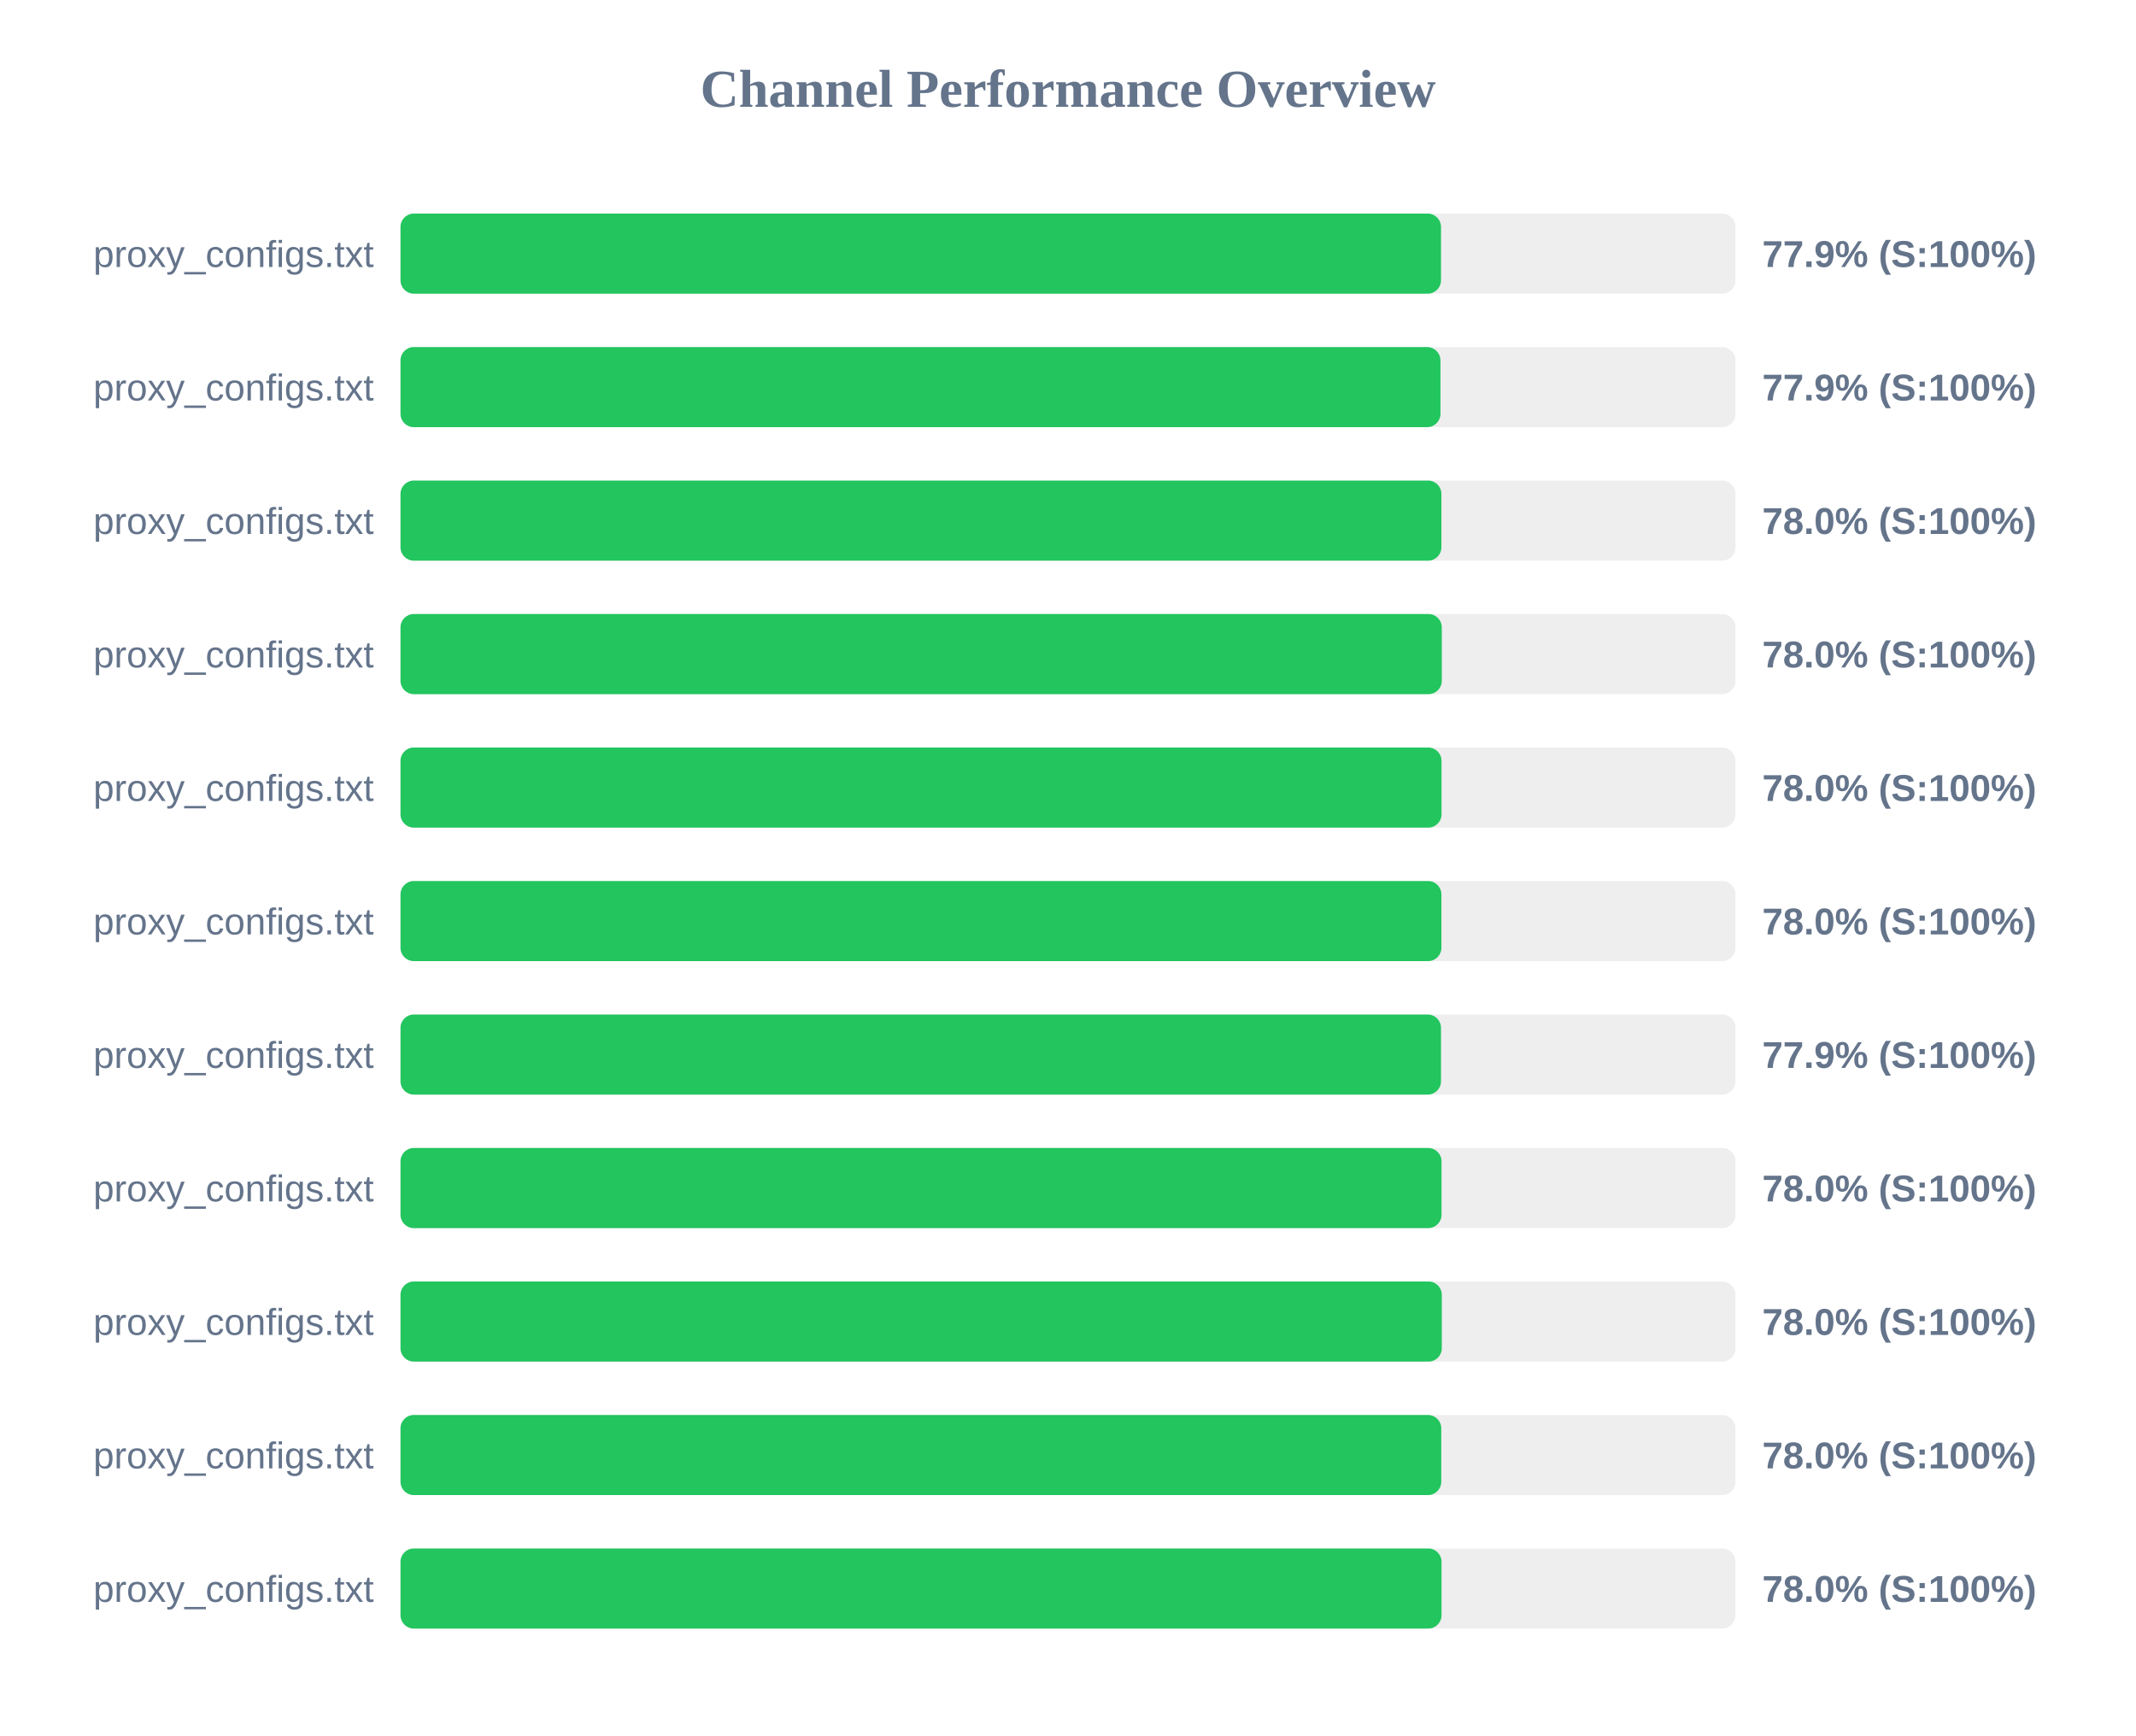
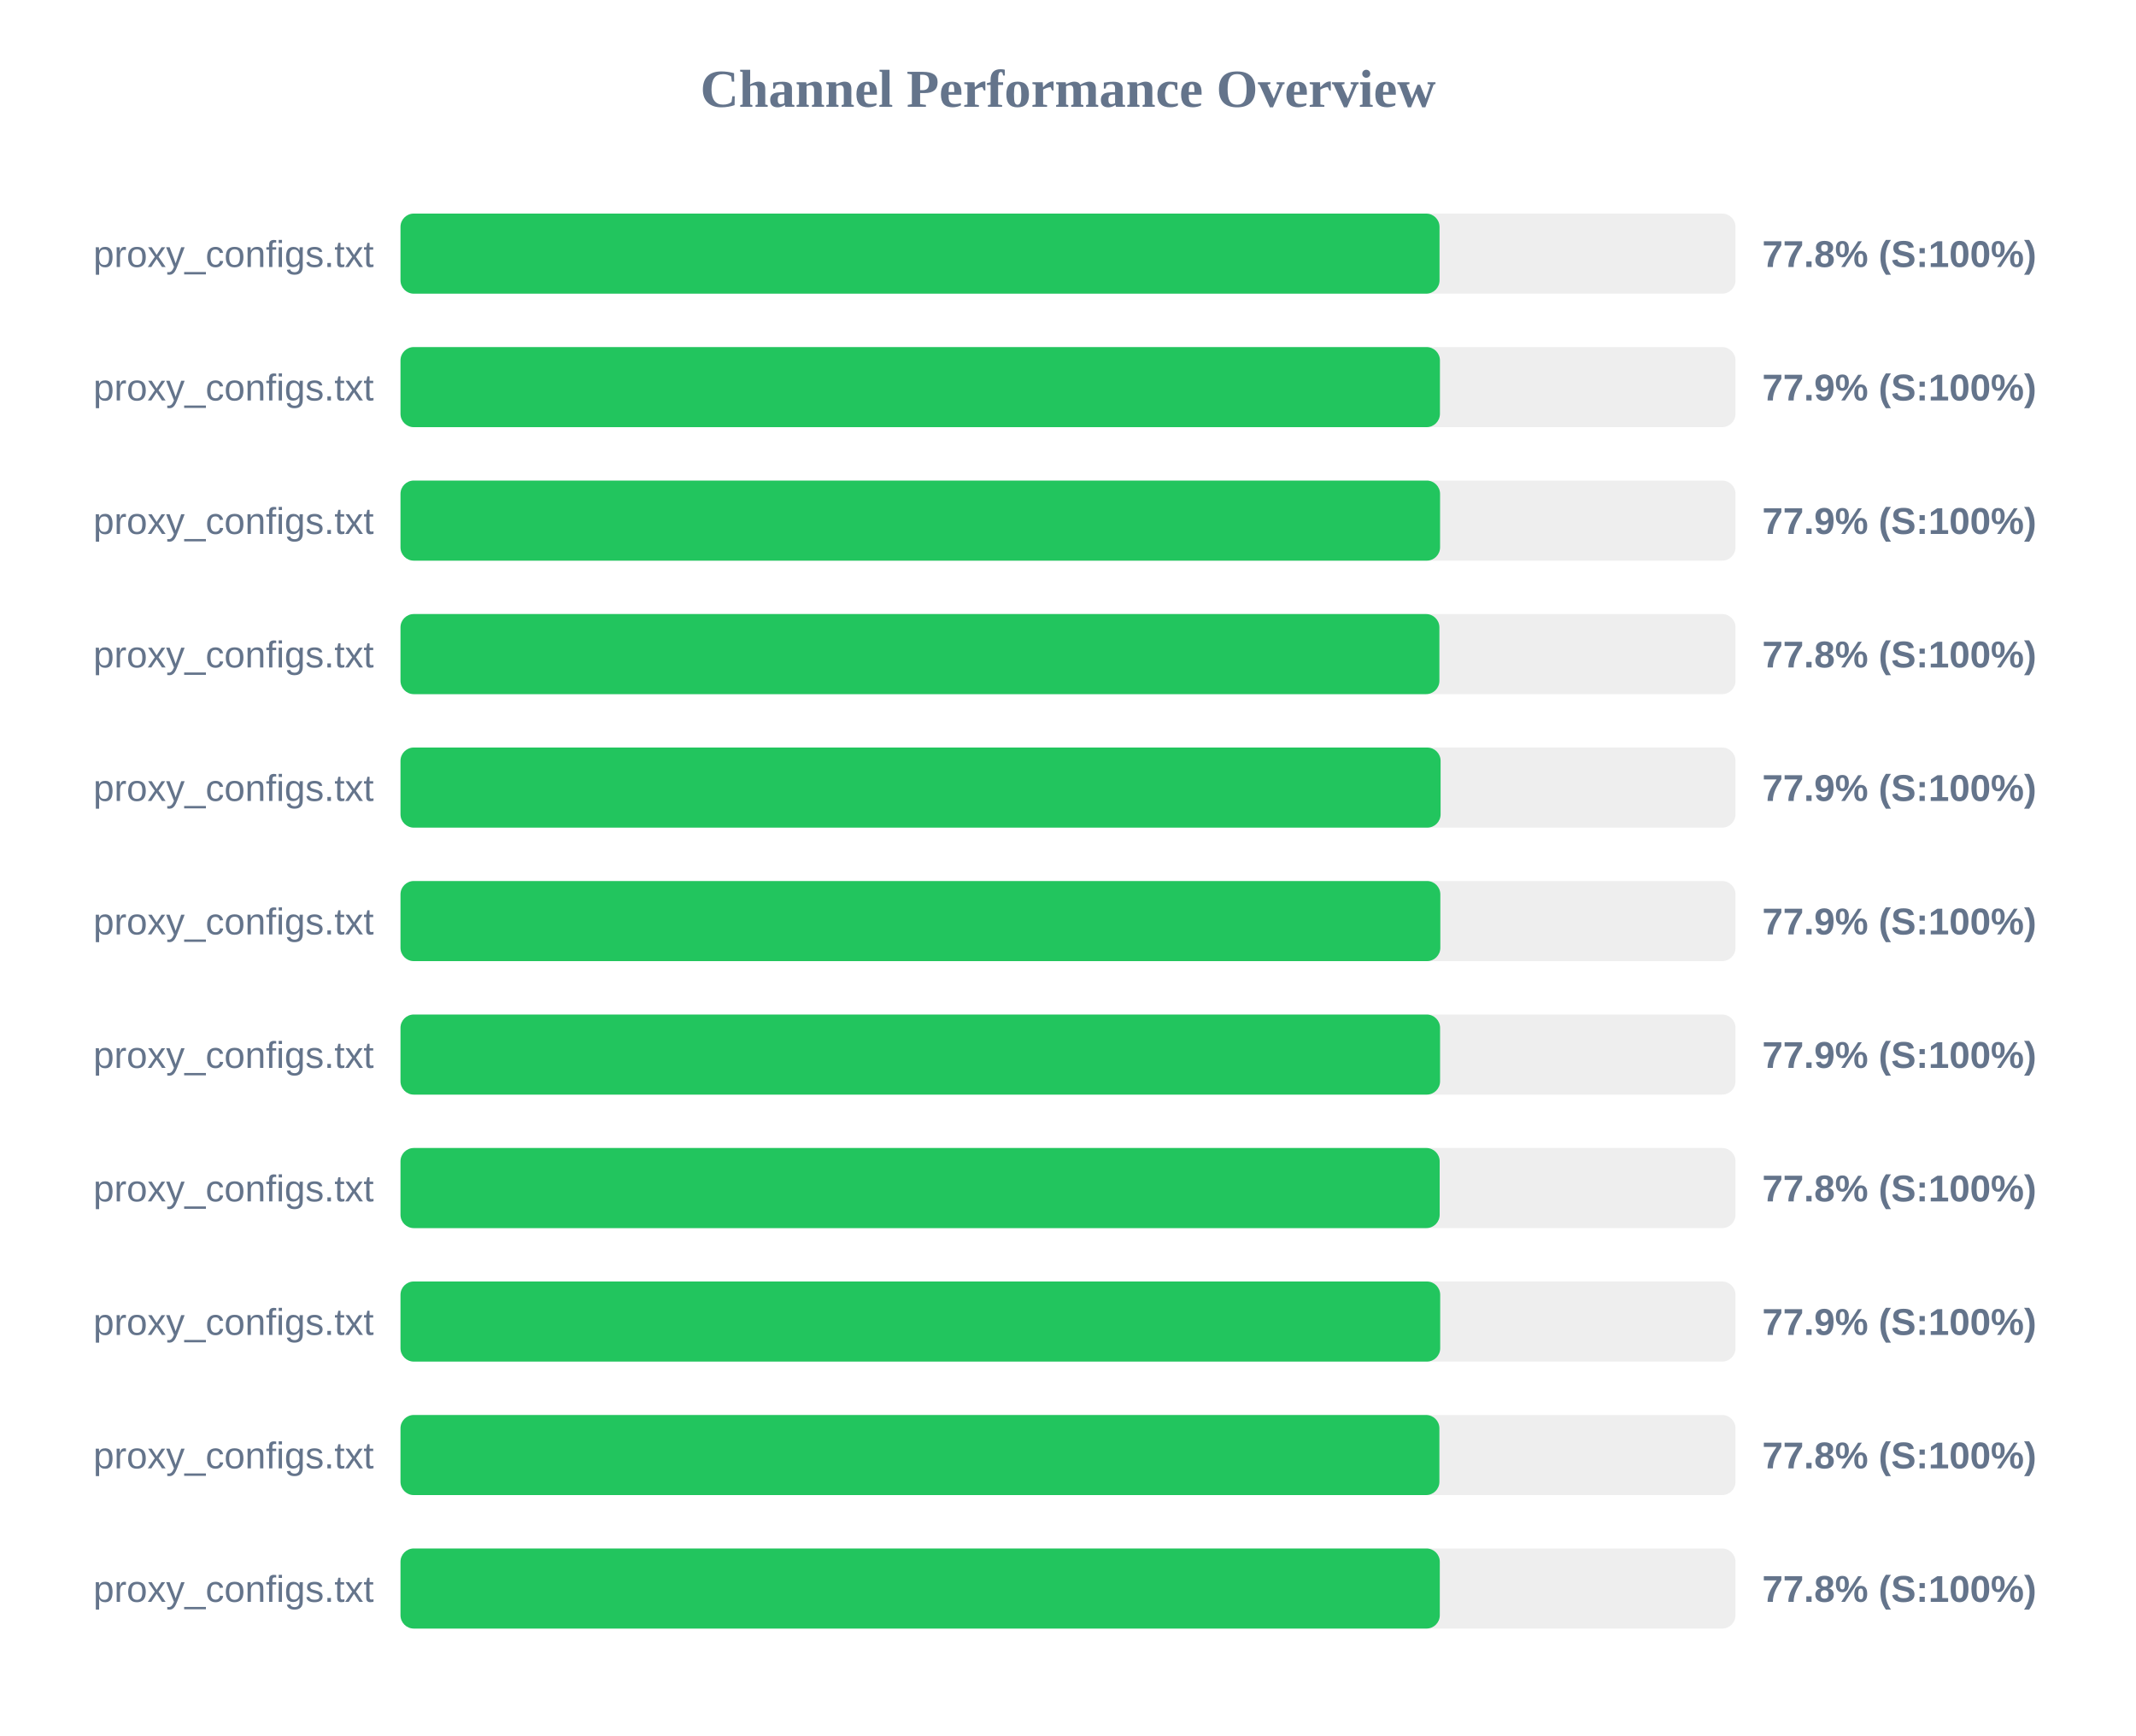
<svg xmlns="http://www.w3.org/2000/svg" width="800" height="650" version="1.1">
  <style>
        .row { font: 14px Arial; fill: #64748b; }
        .score { font: bold 14px Arial; fill: #64748b; }
    </style>
  <text x="400" y="40" text-anchor="middle" font-size="20px" font-weight="bold" fill="#64748b">Channel Performance Overview</text>
  <rect x="150" y="80" width="500" height="30" fill="#eee" rx="5" />
-   <rect x="150" y="80" width="389.7" height="30" fill="#22c55e" rx="5" />
+   <rect x="150" y="80" width="389.15" height="30" fill="#22c55e" rx="5" />
  <text x="140" y="100" text-anchor="end" class="row">proxy_configs.txt</text>
-   <text x="660" y="100" text-anchor="start" class="score">77.9% (S:100%)</text>
+   <text x="660" y="100" text-anchor="start" class="score">77.8% (S:100%)</text>
  <rect x="150" y="130" width="500" height="30" fill="#eee" rx="5" />
-   <rect x="150" y="130" width="389.5" height="30" fill="#22c55e" rx="5" />
+   <rect x="150" y="130" width="389.3" height="30" fill="#22c55e" rx="5" />
  <text x="140" y="150" text-anchor="end" class="row">proxy_configs.txt</text>
  <text x="660" y="150" text-anchor="start" class="score">77.9% (S:100%)</text>
  <rect x="150" y="180" width="500" height="30" fill="#eee" rx="5" />
-   <rect x="150" y="180" width="389.85" height="30" fill="#22c55e" rx="5" />
+   <rect x="150" y="180" width="389.35" height="30" fill="#22c55e" rx="5" />
  <text x="140" y="200" text-anchor="end" class="row">proxy_configs.txt</text>
-   <text x="660" y="200" text-anchor="start" class="score">78.0% (S:100%)</text>
+   <text x="660" y="200" text-anchor="start" class="score">77.9% (S:100%)</text>
  <rect x="150" y="230" width="500" height="30" fill="#eee" rx="5" />
-   <rect x="150" y="230" width="390.0" height="30" fill="#22c55e" rx="5" />
+   <rect x="150" y="230" width="389.1" height="30" fill="#22c55e" rx="5" />
  <text x="140" y="250" text-anchor="end" class="row">proxy_configs.txt</text>
-   <text x="660" y="250" text-anchor="start" class="score">78.0% (S:100%)</text>
+   <text x="660" y="250" text-anchor="start" class="score">77.8% (S:100%)</text>
  <rect x="150" y="280" width="500" height="30" fill="#eee" rx="5" />
-   <rect x="150" y="280" width="389.9" height="30" fill="#22c55e" rx="5" />
+   <rect x="150" y="280" width="389.55" height="30" fill="#22c55e" rx="5" />
  <text x="140" y="300" text-anchor="end" class="row">proxy_configs.txt</text>
-   <text x="660" y="300" text-anchor="start" class="score">78.0% (S:100%)</text>
+   <text x="660" y="300" text-anchor="start" class="score">77.9% (S:100%)</text>
  <rect x="150" y="330" width="500" height="30" fill="#eee" rx="5" />
-   <rect x="150" y="330" width="389.85" height="30" fill="#22c55e" rx="5" />
+   <rect x="150" y="330" width="389.45" height="30" fill="#22c55e" rx="5" />
  <text x="140" y="350" text-anchor="end" class="row">proxy_configs.txt</text>
-   <text x="660" y="350" text-anchor="start" class="score">78.0% (S:100%)</text>
+   <text x="660" y="350" text-anchor="start" class="score">77.9% (S:100%)</text>
  <rect x="150" y="380" width="500" height="30" fill="#eee" rx="5" />
-   <rect x="150" y="380" width="389.7" height="30" fill="#22c55e" rx="5" />
+   <rect x="150" y="380" width="389.35" height="30" fill="#22c55e" rx="5" />
  <text x="140" y="400" text-anchor="end" class="row">proxy_configs.txt</text>
  <text x="660" y="400" text-anchor="start" class="score">77.9% (S:100%)</text>
  <rect x="150" y="430" width="500" height="30" fill="#eee" rx="5" />
-   <rect x="150" y="430" width="389.9" height="30" fill="#22c55e" rx="5" />
+   <rect x="150" y="430" width="389.2" height="30" fill="#22c55e" rx="5" />
  <text x="140" y="450" text-anchor="end" class="row">proxy_configs.txt</text>
-   <text x="660" y="450" text-anchor="start" class="score">78.0% (S:100%)</text>
+   <text x="660" y="450" text-anchor="start" class="score">77.8% (S:100%)</text>
  <rect x="150" y="480" width="500" height="30" fill="#eee" rx="5" />
-   <rect x="150" y="480" width="390.0" height="30" fill="#22c55e" rx="5" />
+   <rect x="150" y="480" width="389.4" height="30" fill="#22c55e" rx="5" />
  <text x="140" y="500" text-anchor="end" class="row">proxy_configs.txt</text>
-   <text x="660" y="500" text-anchor="start" class="score">78.0% (S:100%)</text>
+   <text x="660" y="500" text-anchor="start" class="score">77.9% (S:100%)</text>
  <rect x="150" y="530" width="500" height="30" fill="#eee" rx="5" />
-   <rect x="150" y="530" width="389.8" height="30" fill="#22c55e" rx="5" />
+   <rect x="150" y="530" width="389.1" height="30" fill="#22c55e" rx="5" />
  <text x="140" y="550" text-anchor="end" class="row">proxy_configs.txt</text>
-   <text x="660" y="550" text-anchor="start" class="score">78.0% (S:100%)</text>
+   <text x="660" y="550" text-anchor="start" class="score">77.8% (S:100%)</text>
  <rect x="150" y="580" width="500" height="30" fill="#eee" rx="5" />
-   <rect x="150" y="580" width="389.9" height="30" fill="#22c55e" rx="5" />
+   <rect x="150" y="580" width="389.25" height="30" fill="#22c55e" rx="5" />
  <text x="140" y="600" text-anchor="end" class="row">proxy_configs.txt</text>
-   <text x="660" y="600" text-anchor="start" class="score">78.0% (S:100%)</text>
+   <text x="660" y="600" text-anchor="start" class="score">77.8% (S:100%)</text>
</svg>
